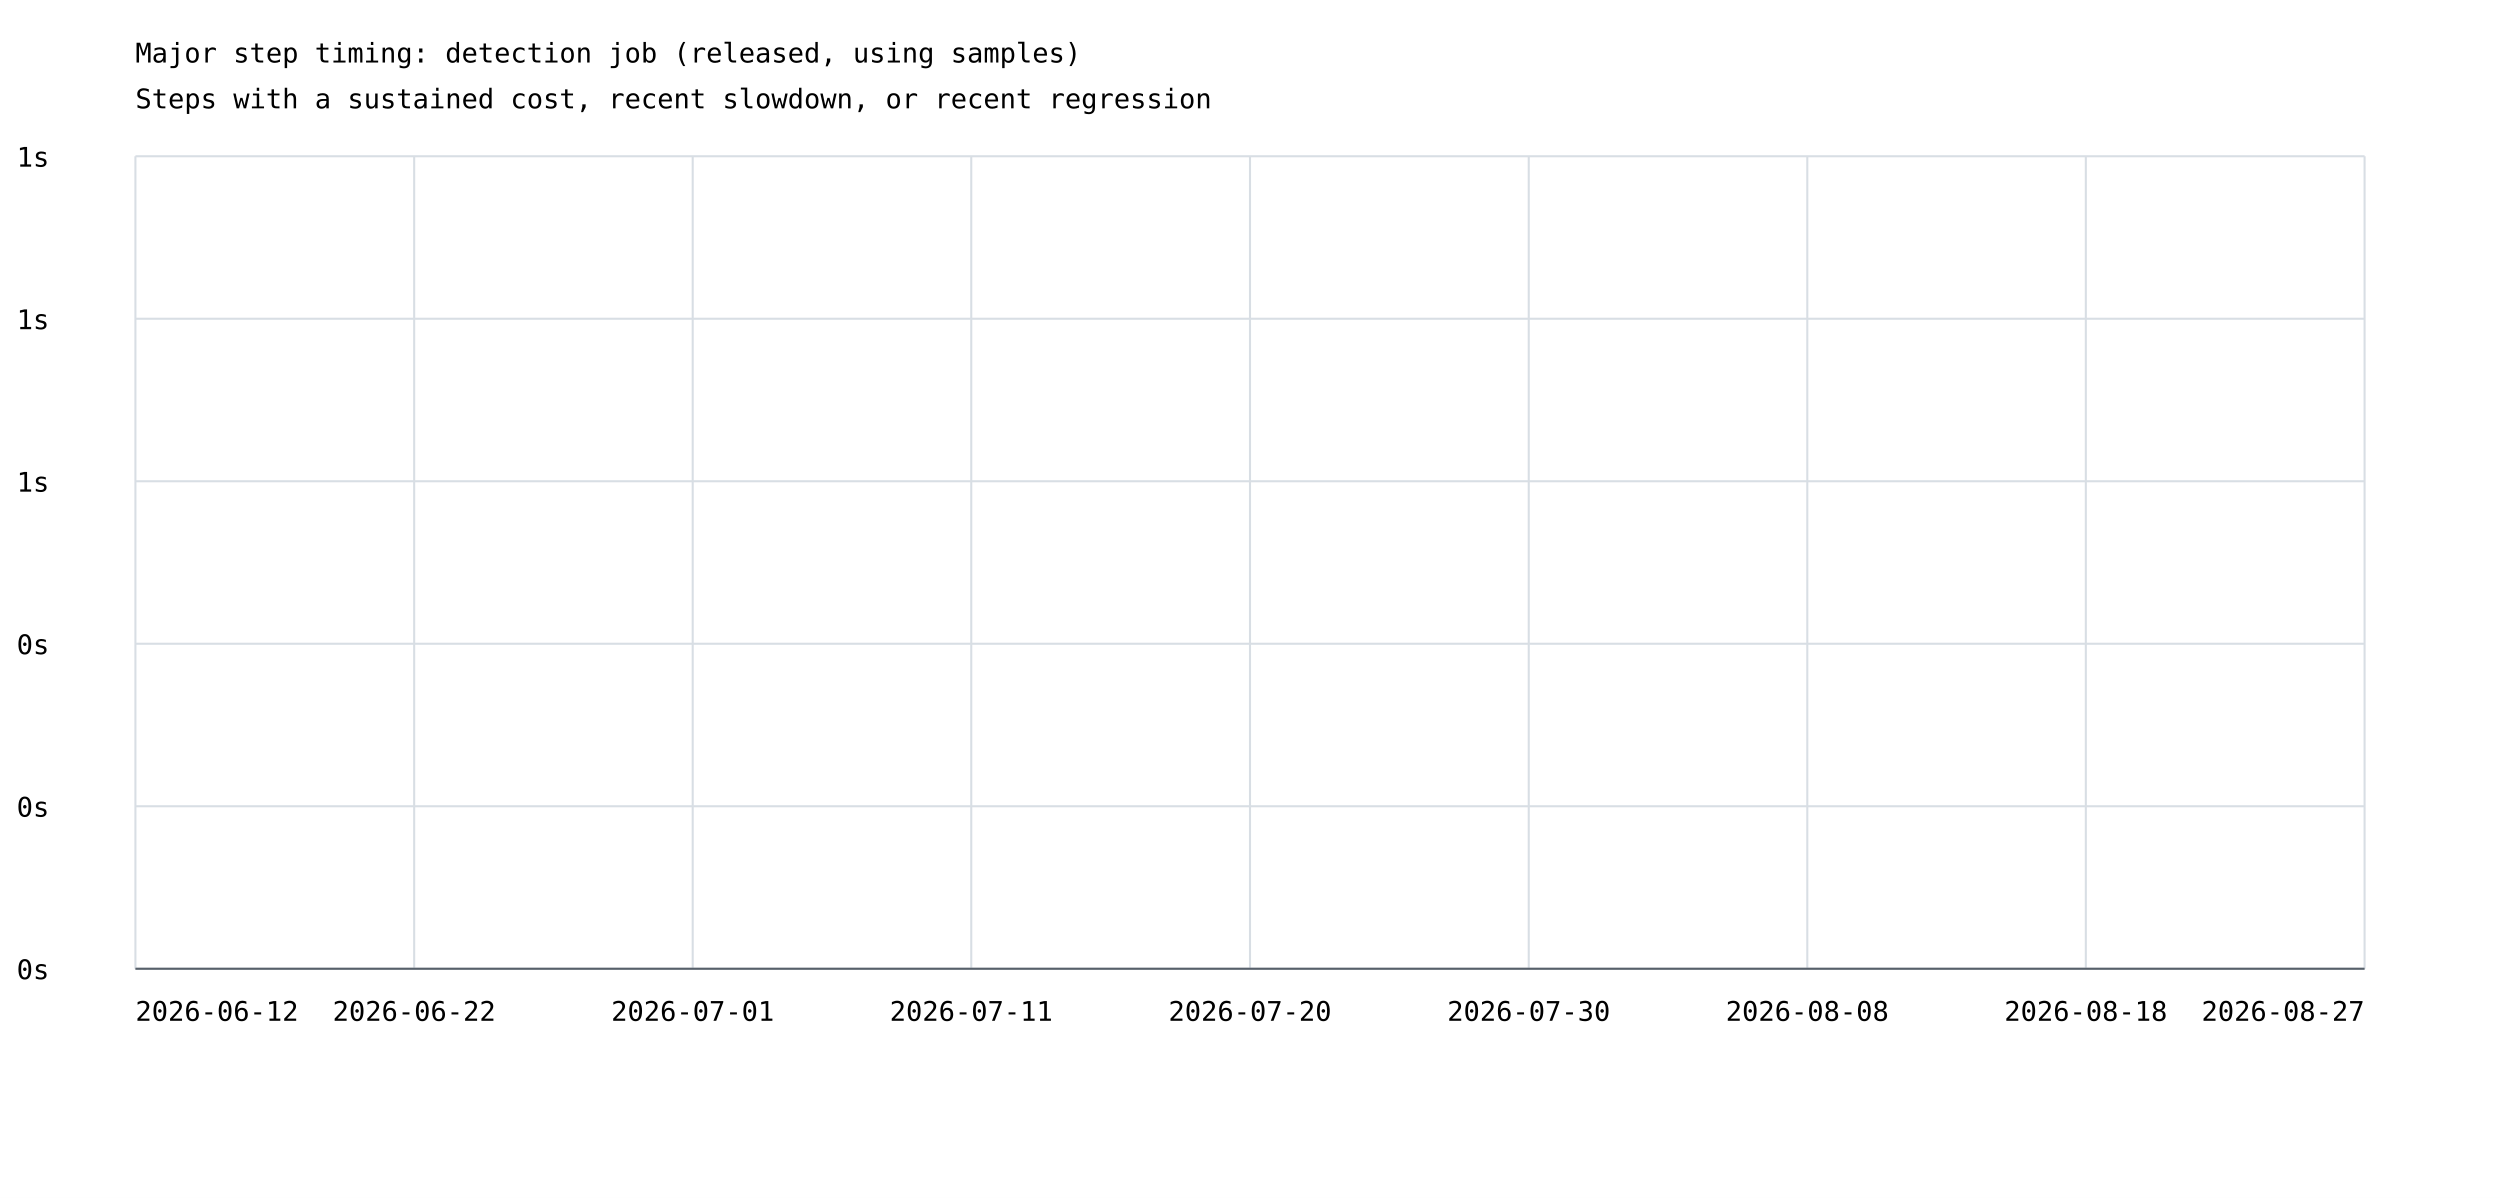
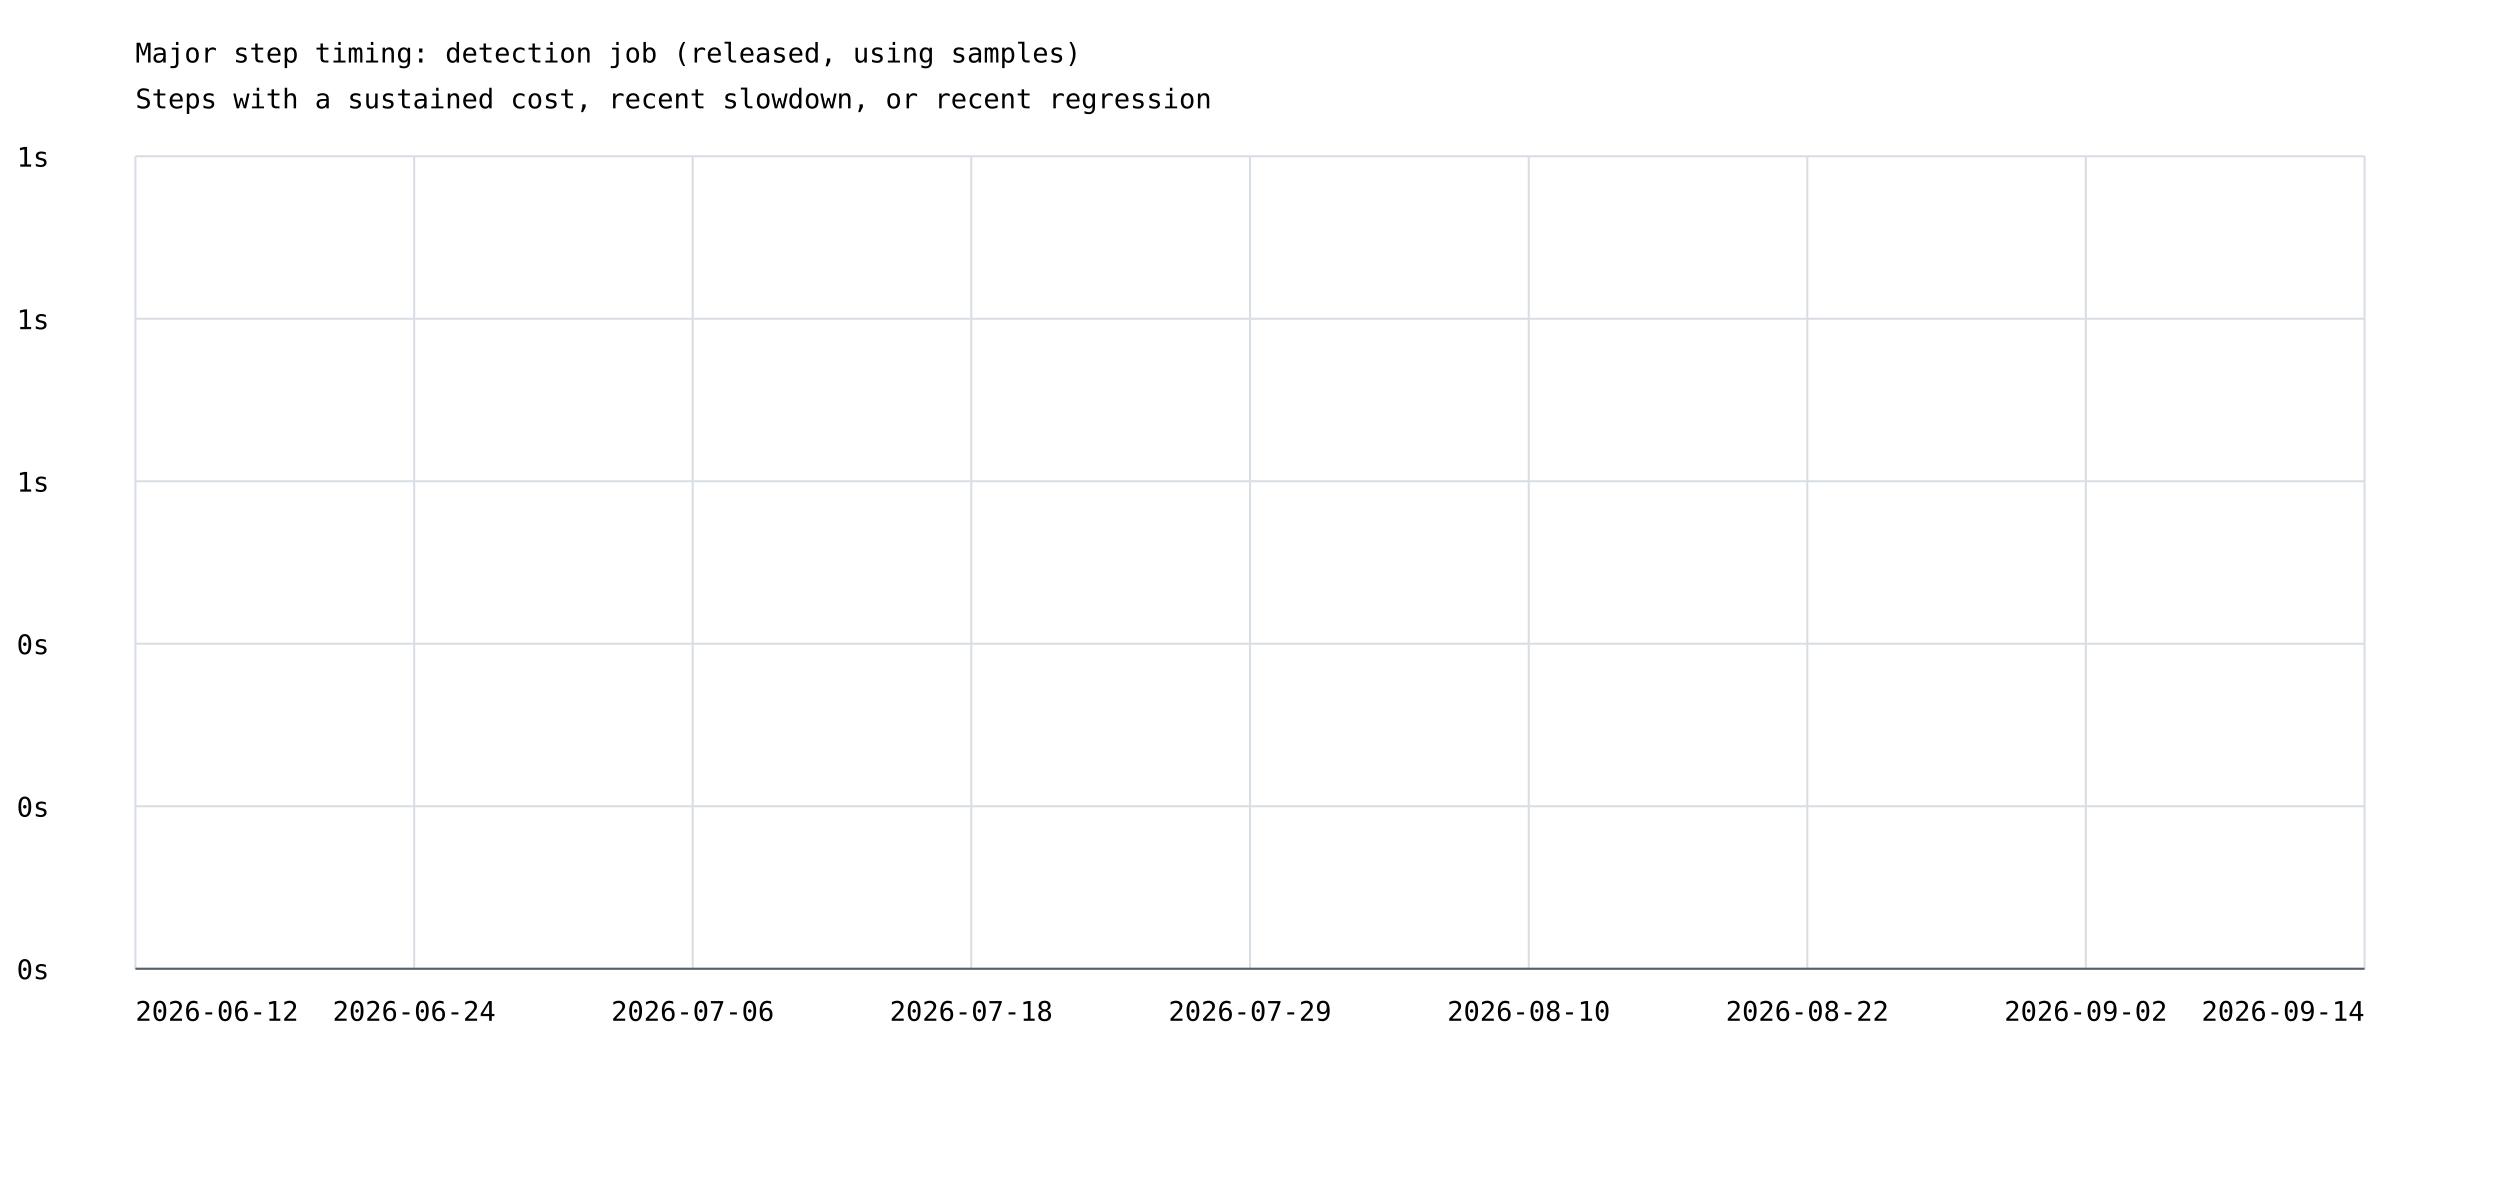
<svg xmlns="http://www.w3.org/2000/svg" width="1200" height="575" viewBox="0 0 1200 575">
  <rect width="100%" height="100%" fill="white" />
  <style>text{font-family:ui-monospace,monospace;font-size:13px}.axis{stroke:#57606a;stroke-width:1}.grid{stroke:#d8dee4;stroke-width:1}</style>
  <text x="65" y="30" font-size="20">Major step timing: detection job (released, using samples)</text>
  <text x="65" y="52">Steps with a sustained cost, recent slowdown, or recent regression</text>
  <line class="grid" x1="65" y1="465.0" x2="1135" y2="465.0" />
  <text x="8" y="470.0">0s</text>
  <line class="grid" x1="65" y1="387.0" x2="1135" y2="387.0" />
  <text x="8" y="392.0">0s</text>
  <line class="grid" x1="65" y1="309.0" x2="1135" y2="309.0" />
  <text x="8" y="314.0">0s</text>
  <line class="grid" x1="65" y1="231.0" x2="1135" y2="231.0" />
  <text x="8" y="236.0">1s</text>
  <line class="grid" x1="65" y1="153.0" x2="1135" y2="153.0" />
  <text x="8" y="158.0">1s</text>
  <line class="grid" x1="65" y1="75.0" x2="1135" y2="75.0" />
  <text x="8" y="80.0">1s</text>
  <line class="grid" x1="65.0" y1="75" x2="65.0" y2="465" />
  <line class="grid" x1="198.8" y1="75" x2="198.8" y2="465" />
  <line class="grid" x1="332.5" y1="75" x2="332.5" y2="465" />
  <line class="grid" x1="466.2" y1="75" x2="466.2" y2="465" />
  <line class="grid" x1="600.0" y1="75" x2="600.0" y2="465" />
  <line class="grid" x1="733.8" y1="75" x2="733.8" y2="465" />
  <line class="grid" x1="867.5" y1="75" x2="867.5" y2="465" />
  <line class="grid" x1="1001.2" y1="75" x2="1001.2" y2="465" />
  <line class="grid" x1="1135.0" y1="75" x2="1135.0" y2="465" />
  <text x="65.0" y="490" text-anchor="start">2026-06-12</text>
-   <text x="198.8" y="490" text-anchor="middle">2026-06-22</text>
-   <text x="332.5" y="490" text-anchor="middle">2026-07-01</text>
-   <text x="466.2" y="490" text-anchor="middle">2026-07-11</text>
-   <text x="600.0" y="490" text-anchor="middle">2026-07-20</text>
-   <text x="733.8" y="490" text-anchor="middle">2026-07-30</text>
-   <text x="867.5" y="490" text-anchor="middle">2026-08-08</text>
-   <text x="1001.2" y="490" text-anchor="middle">2026-08-18</text>
-   <text x="1135.0" y="490" text-anchor="end">2026-08-27</text>
+   <text x="198.8" y="490" text-anchor="middle">2026-06-24</text>
+   <text x="332.5" y="490" text-anchor="middle">2026-07-06</text>
+   <text x="466.2" y="490" text-anchor="middle">2026-07-18</text>
+   <text x="600.0" y="490" text-anchor="middle">2026-07-29</text>
+   <text x="733.8" y="490" text-anchor="middle">2026-08-10</text>
+   <text x="867.5" y="490" text-anchor="middle">2026-08-22</text>
+   <text x="1001.2" y="490" text-anchor="middle">2026-09-02</text>
+   <text x="1135.0" y="490" text-anchor="end">2026-09-14</text>
  <line class="axis" x1="65" y1="465" x2="1135" y2="465" />
</svg>
